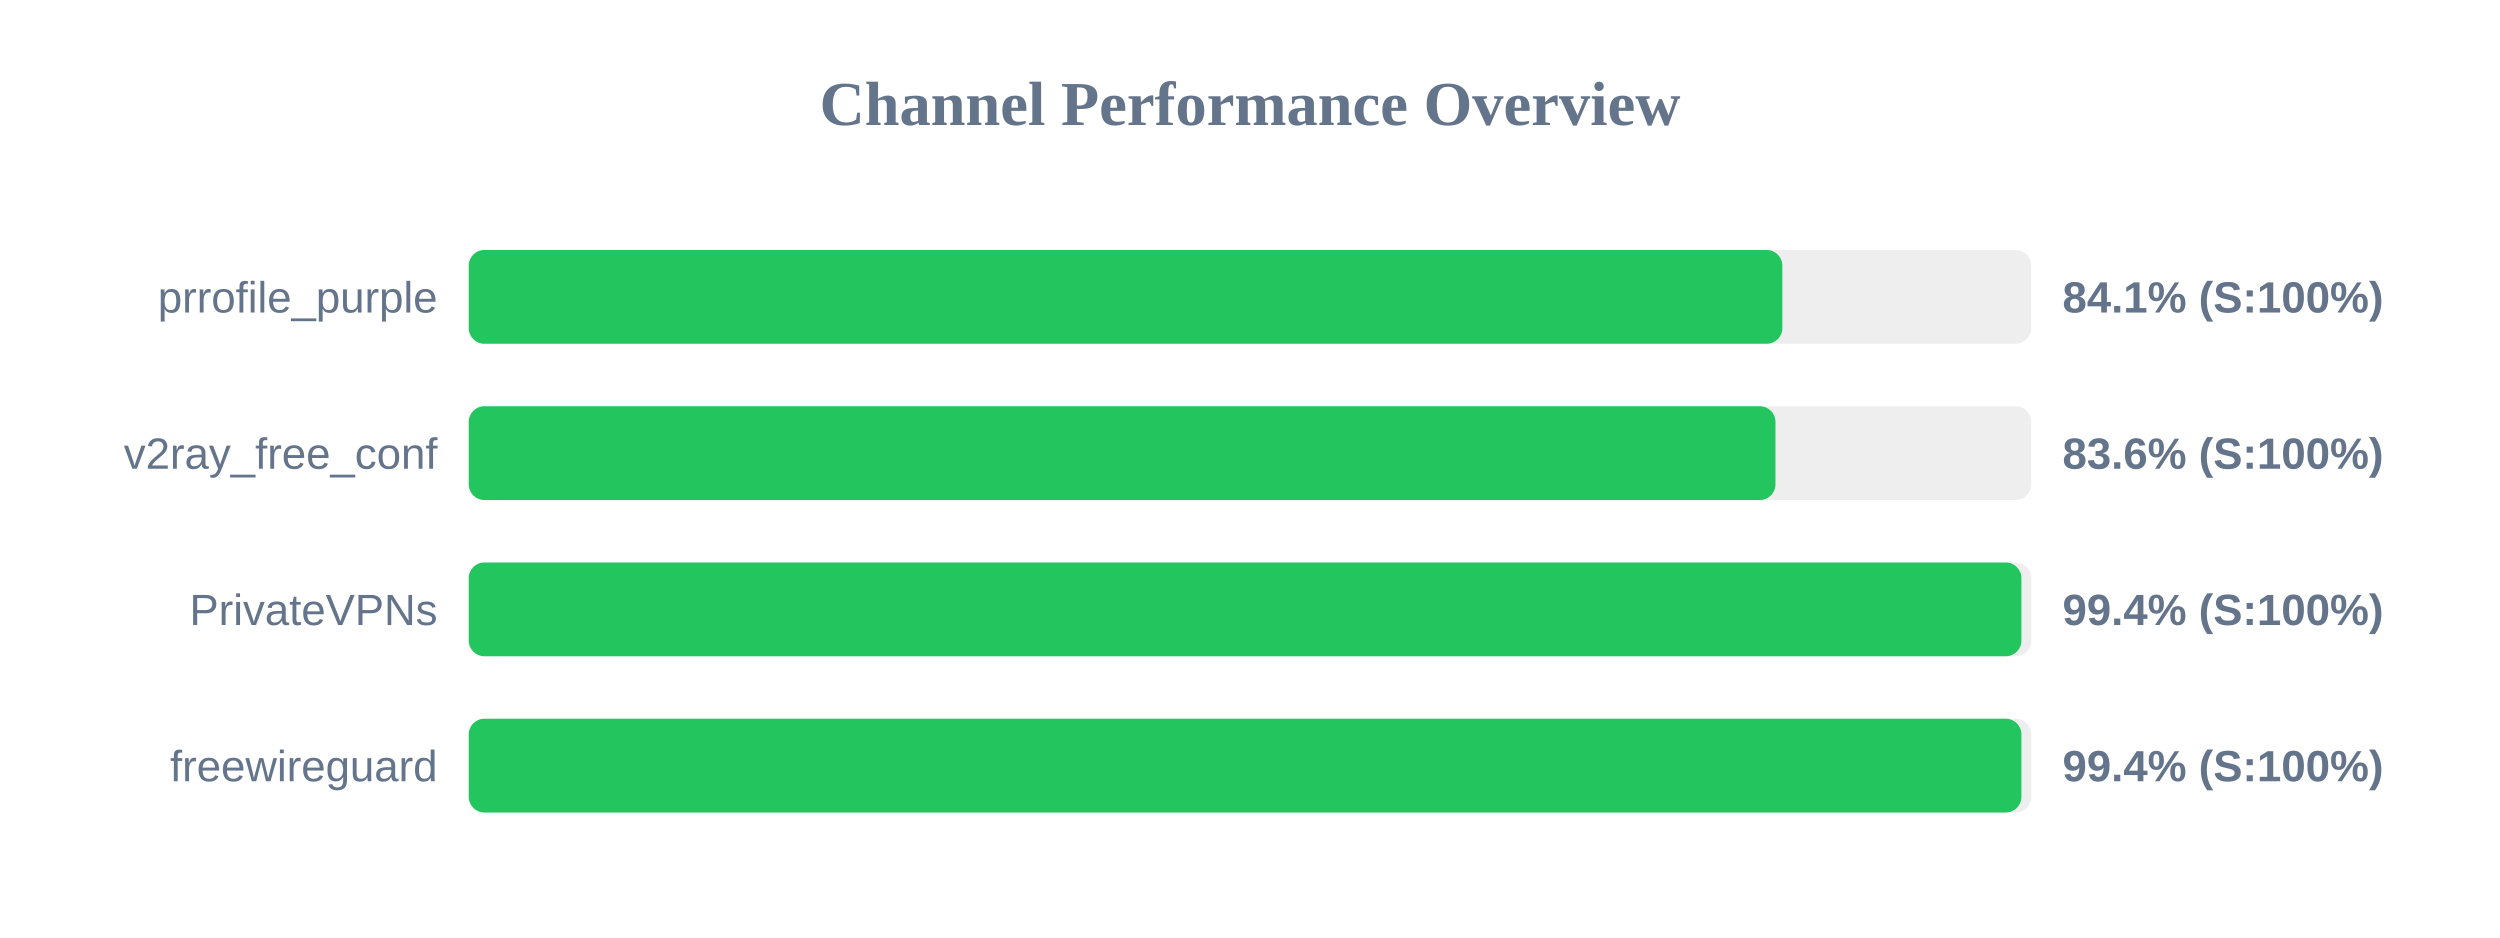
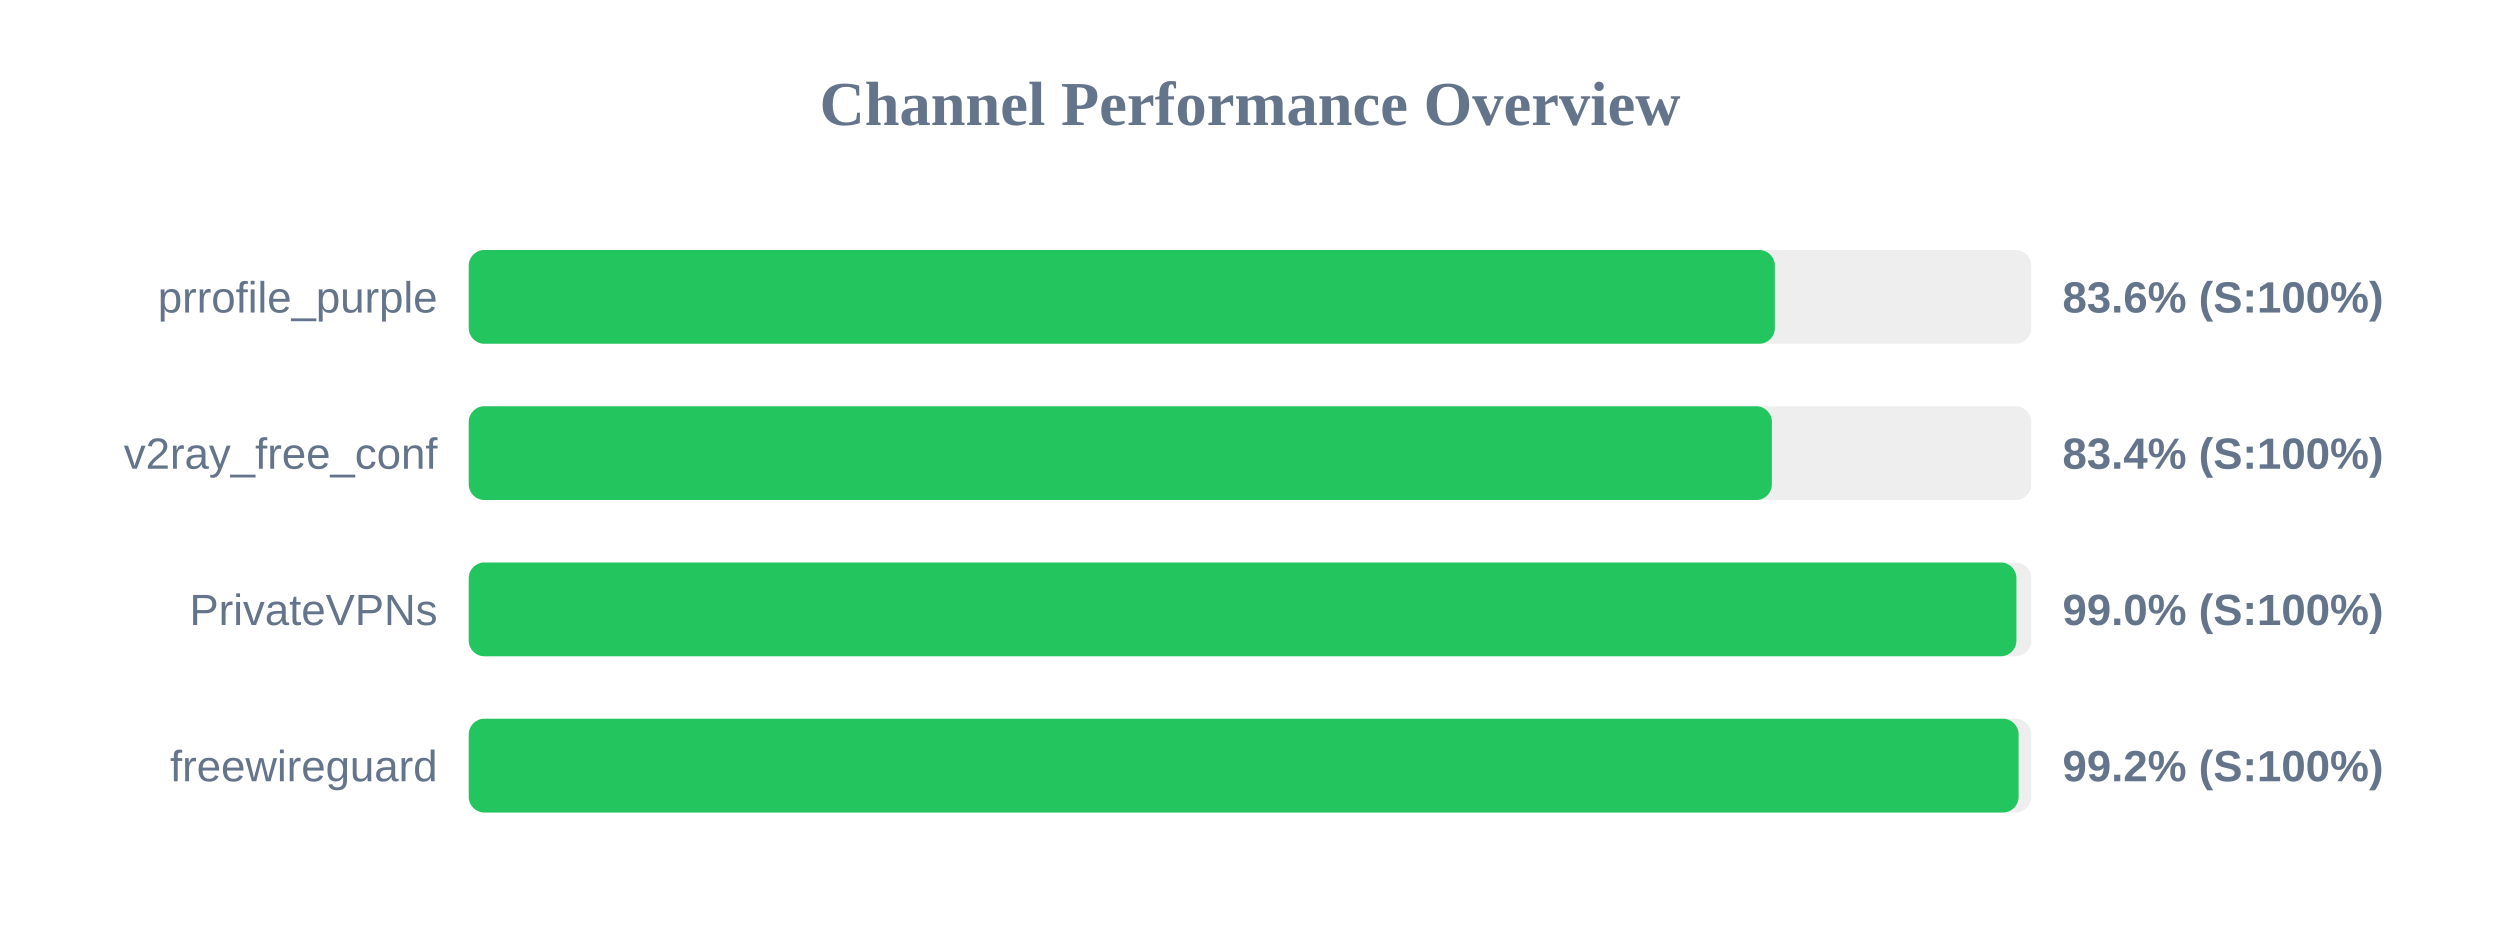
<svg xmlns="http://www.w3.org/2000/svg" width="800" height="300" version="1.1">
  <style>
        .row { font: 14px Arial; fill: #64748b; }
        .score { font: bold 14px Arial; fill: #64748b; }
    </style>
  <text x="400" y="40" text-anchor="middle" font-size="20px" font-weight="bold" fill="#64748b">Channel Performance Overview</text>
  <rect x="150" y="80" width="500" height="30" fill="#eee" rx="5" />
-   <rect x="150" y="80" width="420.35" height="30" fill="#22c55e" rx="5" />
+   <rect x="150" y="80" width="417.95" height="30" fill="#22c55e" rx="5" />
  <text x="140" y="100" text-anchor="end" class="row">prrofile_purple</text>
-   <text x="660" y="100" text-anchor="start" class="score">84.1% (S:100%)</text>
+   <text x="660" y="100" text-anchor="start" class="score">83.6% (S:100%)</text>
  <rect x="150" y="130" width="500" height="30" fill="#eee" rx="5" />
-   <rect x="150" y="130" width="418.15" height="30" fill="#22c55e" rx="5" />
+   <rect x="150" y="130" width="417.0" height="30" fill="#22c55e" rx="5" />
  <text x="140" y="150" text-anchor="end" class="row">v2ray_free_conf</text>
-   <text x="660" y="150" text-anchor="start" class="score">83.6% (S:100%)</text>
+   <text x="660" y="150" text-anchor="start" class="score">83.4% (S:100%)</text>
  <rect x="150" y="180" width="500" height="30" fill="#eee" rx="5" />
-   <rect x="150" y="180" width="496.85" height="30" fill="#22c55e" rx="5" />
+   <rect x="150" y="180" width="495.25" height="30" fill="#22c55e" rx="5" />
  <text x="140" y="200" text-anchor="end" class="row">PrivateVPNs</text>
-   <text x="660" y="200" text-anchor="start" class="score">99.4% (S:100%)</text>
+   <text x="660" y="200" text-anchor="start" class="score">99.0% (S:100%)</text>
  <rect x="150" y="230" width="500" height="30" fill="#eee" rx="5" />
-   <rect x="150" y="230" width="496.85" height="30" fill="#22c55e" rx="5" />
+   <rect x="150" y="230" width="495.95" height="30" fill="#22c55e" rx="5" />
  <text x="140" y="250" text-anchor="end" class="row">freewireguard</text>
-   <text x="660" y="250" text-anchor="start" class="score">99.4% (S:100%)</text>
+   <text x="660" y="250" text-anchor="start" class="score">99.2% (S:100%)</text>
</svg>
